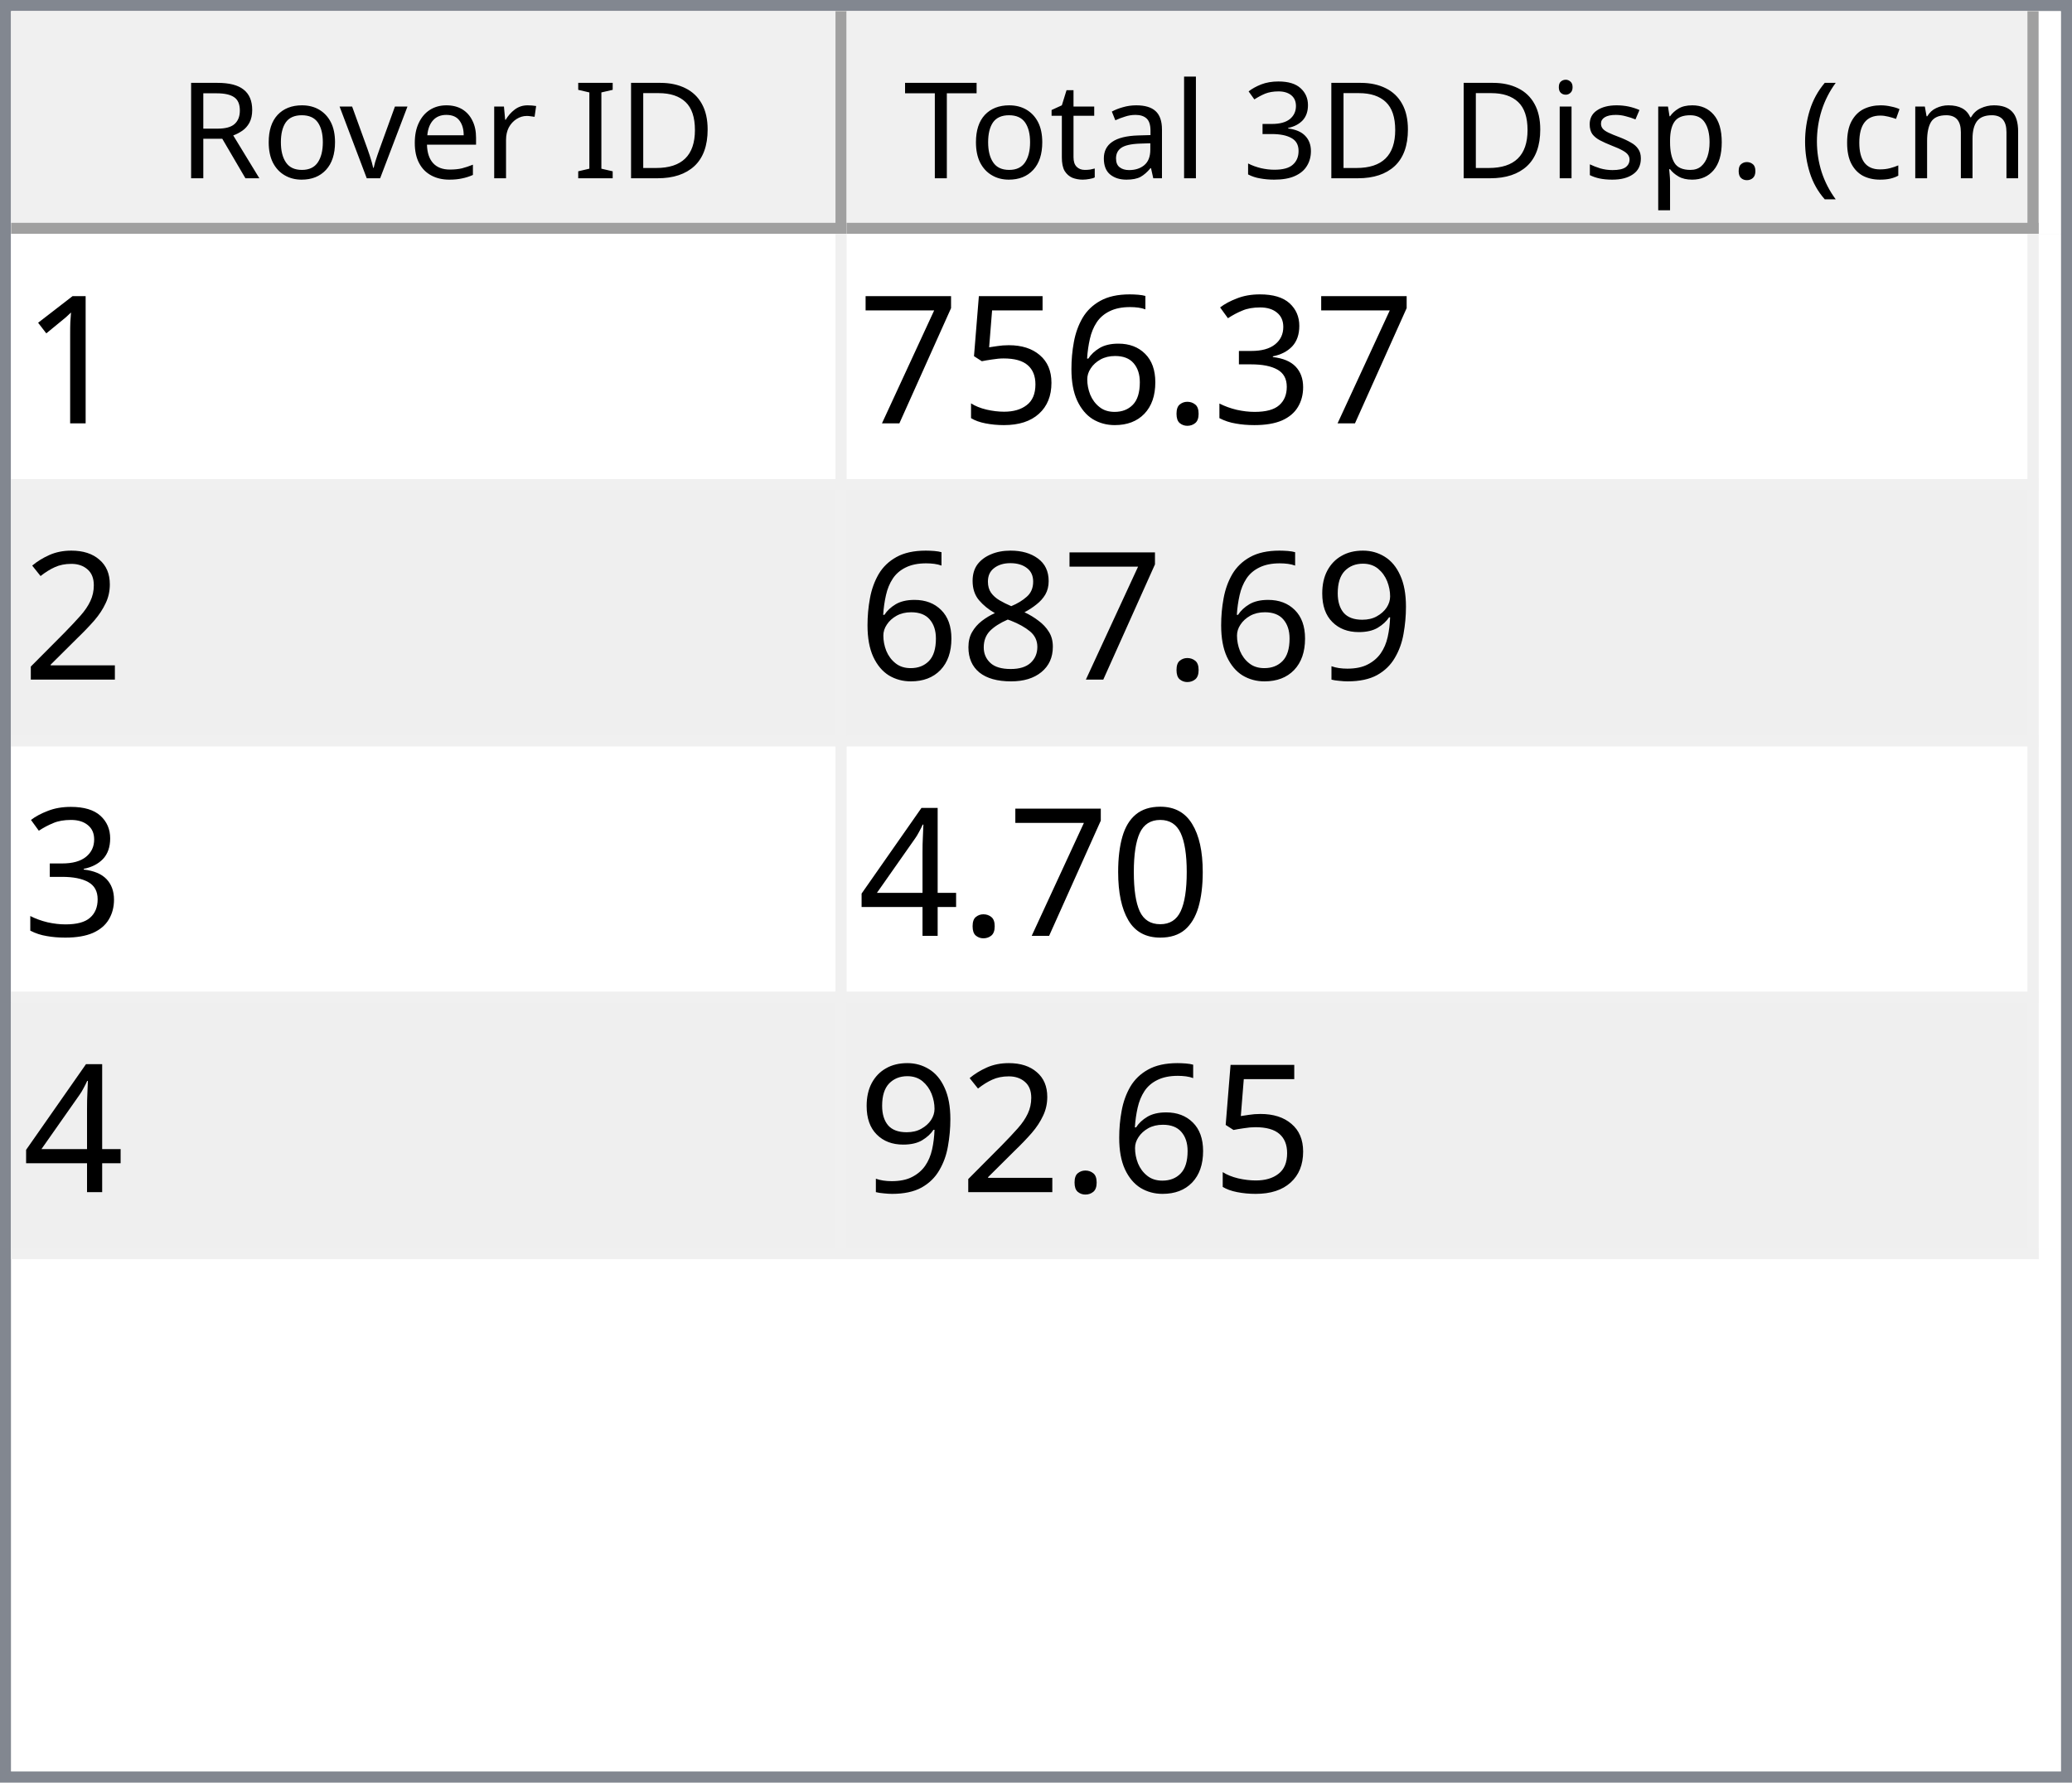
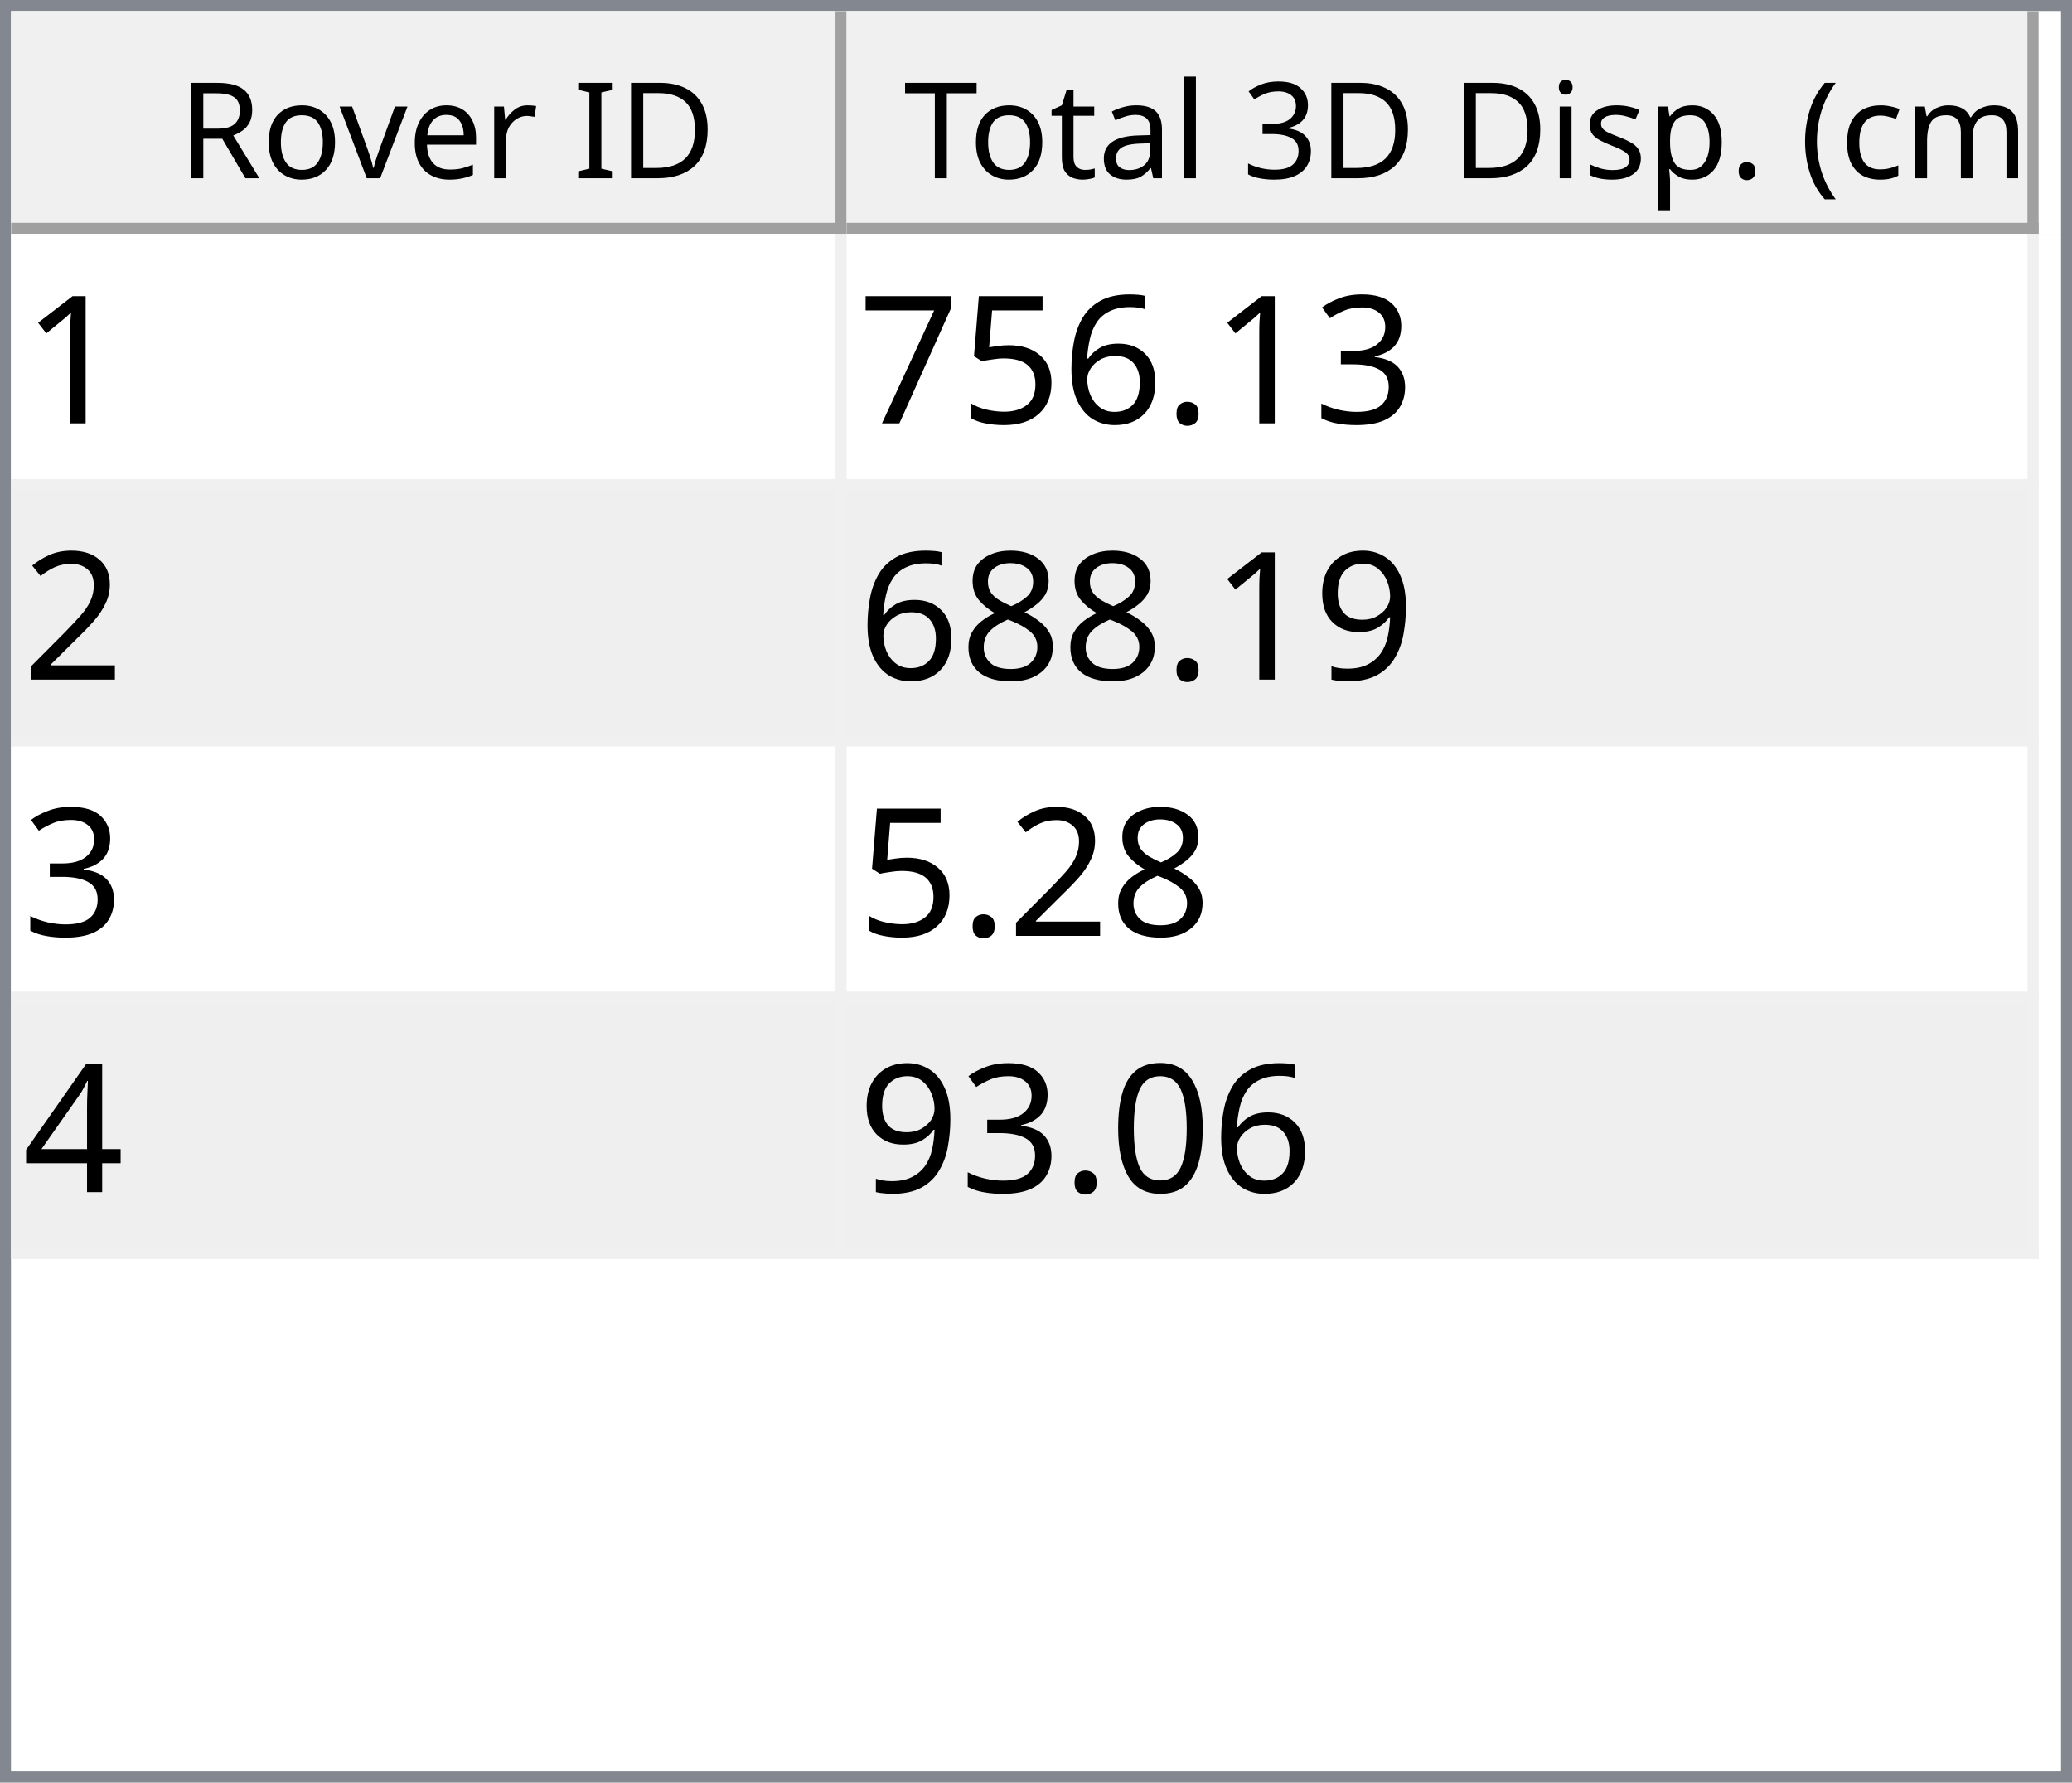
<svg xmlns="http://www.w3.org/2000/svg" style="fill-opacity:1; color-rendering:auto; color-interpolation:auto; text-rendering:auto; stroke:black; stroke-linecap:square; stroke-miterlimit:10; shape-rendering:auto; stroke-opacity:1; fill:black; stroke-dasharray:none; font-weight:normal; stroke-width:1; font-family:'Dialog'; font-style:normal; stroke-linejoin:miter; font-size:12px; stroke-dashoffset:0; image-rendering:auto;" width="186" height="160">
  <defs id="genericDefs" />
  <g>
    <defs id="defs1">
      <clipPath clipPathUnits="userSpaceOnUse" id="clipPath1">
        <path d="M0 0 L186 0 L186 160 L0 160 L0 0 Z" />
      </clipPath>
      <clipPath clipPathUnits="userSpaceOnUse" id="clipPath2">
        <path d="M0 0 L0 160 L186 160 L186 0 Z" />
      </clipPath>
      <clipPath clipPathUnits="userSpaceOnUse" id="clipPath3">
        <path d="M0 0 L0 20 L184 20 L184 0 Z" />
      </clipPath>
      <clipPath clipPathUnits="userSpaceOnUse" id="clipPath4">
        <path d="M0 0 L0 20 L75 20 L75 0 Z" />
      </clipPath>
      <clipPath clipPathUnits="userSpaceOnUse" id="clipPath5">
        <path d="M1 1 L1 19 L74 19 L74 1 Z" />
      </clipPath>
      <clipPath clipPathUnits="userSpaceOnUse" id="clipPath6">
        <path d="M0 0 L0 18 L73 18 L73 0 Z" />
      </clipPath>
      <clipPath clipPathUnits="userSpaceOnUse" id="clipPath7">
        <path d="M-0.5 -0.5 L-0.5 19.5 L74.5 19.5 L74.5 -0.5 Z" />
      </clipPath>
      <clipPath clipPathUnits="userSpaceOnUse" id="clipPath8">
        <path d="M0 0 L0 20 L107 20 L107 0 Z" />
      </clipPath>
      <clipPath clipPathUnits="userSpaceOnUse" id="clipPath9">
        <path d="M1 1 L1 19 L106 19 L106 1 Z" />
      </clipPath>
      <clipPath clipPathUnits="userSpaceOnUse" id="clipPath10">
        <path d="M0 0 L0 18 L105 18 L105 0 Z" />
      </clipPath>
      <clipPath clipPathUnits="userSpaceOnUse" id="clipPath11">
        <path d="M-0.5 -0.5 L-0.5 19.5 L106.5 19.5 L106.5 -0.5 Z" />
      </clipPath>
      <clipPath clipPathUnits="userSpaceOnUse" id="clipPath12">
        <path d="M0 0 L0 138 L184 138 L184 0 Z" />
      </clipPath>
      <clipPath clipPathUnits="userSpaceOnUse" id="clipPath13">
        <path d="M0 0 L0 92 L182 92 L182 0 Z" />
      </clipPath>
      <clipPath clipPathUnits="userSpaceOnUse" id="clipPath14">
        <path d="M-0.5 -0.5 L-0.5 91.5 L181.5 91.5 L181.5 -0.5 Z" />
      </clipPath>
      <clipPath clipPathUnits="userSpaceOnUse" id="clipPath15">
        <path d="M0 0 L0 22 L74 22 L74 0 Z" />
      </clipPath>
      <clipPath clipPathUnits="userSpaceOnUse" id="clipPath16">
        <path d="M0 0 L0 22 L106 22 L106 0 Z" />
      </clipPath>
      <font horiz-adv-x="64.551" id="font1">
        <font-face ascent="107.91" descent="25.098" units-per-em="100" style="font-style:normal; font-family:Segoe UI; font-weight:normal;" />
        <missing-glyph horiz-adv-x="64.551" d="M8.109 0 L8.109 68.266 L56.453 68.266 L56.453 0 L8.109 0 ZM15.328 7.234 L49.219 7.234 L49.219 61.031 L15.328 61.031 L15.328 7.234 Z" />
        <glyph unicode="D" horiz-adv-x="70.117" d="M9.188 0 L9.188 70.016 L28.516 70.016 Q65.531 70.016 65.531 35.891 Q65.531 19.672 55.25 9.836 Q44.969 0 27.734 0 L9.188 0 ZM17.391 62.594 L17.391 7.422 L27.828 7.422 Q41.609 7.422 49.273 14.797 Q56.938 22.172 56.938 35.688 Q56.938 62.594 28.328 62.594 L17.391 62.594 Z" />
        <glyph unicode="I" horiz-adv-x="26.611" d="M17.391 0 L9.188 0 L9.188 70.016 L17.391 70.016 L17.391 0 Z" />
        <glyph unicode=" " horiz-adv-x="27.393" d="" />
        <glyph unicode="r" horiz-adv-x="34.766" d="M34.188 41.891 Q32.078 43.5 28.125 43.5 Q23 43.5 19.555 38.672 Q16.109 33.844 16.109 25.484 L16.109 0 L8.109 0 L8.109 50 L16.109 50 L16.109 39.703 L16.312 39.703 Q18.016 44.969 21.531 47.922 Q25.047 50.875 29.391 50.875 Q32.516 50.875 34.188 50.203 L34.188 41.891 Z" />
        <glyph unicode="e" horiz-adv-x="52.295" d="M48.297 23 L12.984 23 Q13.188 14.656 17.484 10.109 Q21.781 5.562 29.297 5.562 Q37.75 5.562 44.828 11.141 L44.828 3.609 Q38.234 -1.172 27.391 -1.172 Q16.797 -1.172 10.742 5.641 Q4.688 12.453 4.688 24.812 Q4.688 36.469 11.305 43.82 Q17.922 51.172 27.734 51.172 Q37.547 51.172 42.922 44.828 Q48.297 38.484 48.297 27.203 L48.297 23 ZM40.094 29.781 Q40.047 36.719 36.75 40.578 Q33.453 44.438 27.594 44.438 Q21.922 44.438 17.969 40.383 Q14.016 36.328 13.094 29.781 L40.094 29.781 Z" />
        <glyph unicode="v" horiz-adv-x="47.9" d="M47.406 50 L27.484 0 L19.625 0 L0.688 50 L9.469 50 L22.172 13.672 Q23.578 9.672 23.922 6.688 L24.125 6.688 Q24.609 10.453 25.688 13.484 L38.969 50 L47.406 50 Z" />
        <glyph unicode="o" horiz-adv-x="58.594" d="M29 -1.172 Q17.922 -1.172 11.305 5.836 Q4.688 12.844 4.688 24.422 Q4.688 37.016 11.57 44.094 Q18.453 51.172 30.172 51.172 Q41.359 51.172 47.633 44.289 Q53.906 37.406 53.906 25.203 Q53.906 13.234 47.141 6.031 Q40.375 -1.172 29 -1.172 ZM29.594 44.438 Q21.875 44.438 17.383 39.188 Q12.891 33.938 12.891 24.703 Q12.891 15.828 17.43 10.695 Q21.969 5.562 29.594 5.562 Q37.359 5.562 41.531 10.594 Q45.703 15.625 45.703 24.906 Q45.703 34.281 41.531 39.359 Q37.359 44.438 29.594 44.438 Z" />
        <glyph unicode="R" horiz-adv-x="59.814" d="M59.375 0 L49.609 0 L37.891 19.625 Q36.281 22.359 34.766 24.289 Q33.25 26.219 31.664 27.438 Q30.078 28.656 28.25 29.219 Q26.422 29.781 24.125 29.781 L17.391 29.781 L17.391 0 L9.188 0 L9.188 70.016 L30.078 70.016 Q34.672 70.016 38.555 68.867 Q42.438 67.719 45.289 65.375 Q48.141 63.031 49.758 59.547 Q51.375 56.062 51.375 51.375 Q51.375 47.703 50.273 44.656 Q49.172 41.609 47.148 39.211 Q45.125 36.812 42.266 35.133 Q39.406 33.453 35.844 32.516 L35.844 32.328 Q37.594 31.547 38.891 30.547 Q40.188 29.547 41.359 28.18 Q42.531 26.812 43.68 25.078 Q44.828 23.344 46.234 21.047 L59.375 0 ZM17.391 62.594 L17.391 37.203 L28.516 37.203 Q31.594 37.203 34.203 38.133 Q36.812 39.062 38.719 40.797 Q40.625 42.531 41.703 45.047 Q42.781 47.562 42.781 50.688 Q42.781 56.297 39.141 59.445 Q35.5 62.594 28.609 62.594 L17.391 62.594 Z" />
        <glyph unicode=")" horiz-adv-x="30.176" d="M8.297 -15.922 L1.172 -15.922 Q16.406 2.344 16.406 26.812 Q16.406 51.469 1.078 70.016 L8.297 70.016 Q23.531 52.156 23.531 26.703 Q23.531 1.375 8.297 -15.922 Z" />
        <glyph unicode="m" horiz-adv-x="86.133" d="M79.109 0 L71.094 0 L71.094 28.719 Q71.094 37.016 68.531 40.727 Q65.969 44.438 59.906 44.438 Q54.781 44.438 51.195 39.75 Q47.609 35.062 47.609 28.516 L47.609 0 L39.594 0 L39.594 29.688 Q39.594 44.438 28.219 44.438 Q22.953 44.438 19.531 40.016 Q16.109 35.594 16.109 28.516 L16.109 0 L8.109 0 L8.109 50 L16.109 50 L16.109 42.094 L16.312 42.094 Q21.625 51.172 31.844 51.172 Q36.969 51.172 40.773 48.312 Q44.578 45.453 46 40.828 Q51.562 51.172 62.594 51.172 Q79.109 51.172 79.109 30.812 L79.109 0 Z" />
        <glyph unicode="c" horiz-adv-x="46.191" d="M42.188 2.297 Q36.422 -1.172 28.516 -1.172 Q17.828 -1.172 11.258 5.789 Q4.688 12.75 4.688 23.828 Q4.688 36.188 11.766 43.68 Q18.844 51.172 30.672 51.172 Q37.25 51.172 42.281 48.734 L42.281 40.531 Q36.719 44.438 30.375 44.438 Q22.703 44.438 17.797 38.945 Q12.891 33.453 12.891 24.516 Q12.891 15.719 17.508 10.641 Q22.125 5.562 29.891 5.562 Q36.422 5.562 42.188 9.906 L42.188 2.297 Z" />
        <glyph unicode="(" horiz-adv-x="30.176" d="M29.109 -15.922 L21.969 -15.922 Q6.844 1.375 6.844 26.703 Q6.844 52.156 21.969 70.016 L29.203 70.016 Q13.875 51.469 13.875 26.812 Q13.875 2.344 29.109 -15.922 Z" />
        <glyph unicode="." horiz-adv-x="21.68" d="M10.891 -1.078 Q8.641 -1.078 7.055 0.539 Q5.469 2.156 5.469 4.391 Q5.469 6.641 7.055 8.273 Q8.641 9.906 10.891 9.906 Q13.188 9.906 14.797 8.273 Q16.406 6.641 16.406 4.391 Q16.406 2.156 14.797 0.539 Q13.188 -1.078 10.891 -1.078 Z" />
        <glyph unicode="p" horiz-adv-x="58.789" d="M16.312 7.234 L16.109 7.234 L16.109 -23 L8.109 -23 L8.109 50 L16.109 50 L16.109 41.219 L16.312 41.219 Q22.219 51.172 33.594 51.172 Q43.266 51.172 48.688 44.461 Q54.109 37.75 54.109 26.469 Q54.109 13.922 48 6.375 Q41.891 -1.172 31.297 -1.172 Q21.578 -1.172 16.312 7.234 ZM16.109 27.391 L16.109 20.406 Q16.109 14.203 20.141 9.883 Q24.172 5.562 30.375 5.562 Q37.641 5.562 41.773 11.133 Q45.906 16.703 45.906 26.609 Q45.906 34.969 42.047 39.703 Q38.188 44.438 31.594 44.438 Q24.609 44.438 20.359 39.578 Q16.109 34.719 16.109 27.391 Z" />
        <glyph unicode="s" horiz-adv-x="42.432" d="M5.078 1.812 L5.078 10.406 Q11.625 5.562 19.484 5.562 Q30.031 5.562 30.031 12.594 Q30.031 14.594 29.125 15.992 Q28.219 17.391 26.68 18.461 Q25.141 19.531 23.07 20.383 Q21 21.234 18.609 22.172 Q15.281 23.484 12.766 24.828 Q10.25 26.172 8.57 27.859 Q6.891 29.547 6.031 31.695 Q5.172 33.844 5.172 36.719 Q5.172 40.234 6.789 42.945 Q8.406 45.656 11.086 47.484 Q13.766 49.312 17.211 50.242 Q20.656 51.172 24.312 51.172 Q30.812 51.172 35.938 48.922 L35.938 40.828 Q30.422 44.438 23.25 44.438 Q21 44.438 19.195 43.922 Q17.391 43.406 16.094 42.477 Q14.797 41.547 14.086 40.258 Q13.375 38.969 13.375 37.406 Q13.375 35.453 14.086 34.133 Q14.797 32.812 16.164 31.789 Q17.531 30.766 19.484 29.938 Q21.438 29.109 23.922 28.125 Q27.25 26.859 29.883 25.516 Q32.516 24.172 34.375 22.484 Q36.234 20.797 37.234 18.602 Q38.234 16.406 38.234 13.375 Q38.234 9.672 36.602 6.938 Q34.969 4.203 32.234 2.398 Q29.5 0.594 25.93 -0.289 Q22.359 -1.172 18.453 -1.172 Q10.75 -1.172 5.078 1.812 Z" />
        <glyph unicode="i" horiz-adv-x="24.219" d="M12.203 62.703 Q10.062 62.703 8.547 64.164 Q7.031 65.625 7.031 67.875 Q7.031 70.125 8.547 71.609 Q10.062 73.094 12.203 73.094 Q14.406 73.094 15.945 71.609 Q17.484 70.125 17.484 67.875 Q17.484 65.719 15.945 64.211 Q14.406 62.703 12.203 62.703 ZM16.109 0 L8.109 0 L8.109 50 L16.109 50 L16.109 0 Z" />
        <glyph unicode="3" horiz-adv-x="53.906" d="M46.531 19.828 Q46.531 15.094 44.75 11.211 Q42.969 7.328 39.719 4.57 Q36.469 1.812 31.93 0.297 Q27.391 -1.219 21.922 -1.219 Q11.922 -1.219 6 2.594 L6 11.188 Q13.094 5.609 22.219 5.609 Q25.875 5.609 28.828 6.539 Q31.781 7.469 33.906 9.227 Q36.031 10.984 37.18 13.477 Q38.328 15.969 38.328 19.094 Q38.328 32.812 18.797 32.812 L12.984 32.812 L12.984 39.594 L18.5 39.594 Q35.797 39.594 35.797 52.484 Q35.797 64.406 22.609 64.406 Q15.188 64.406 8.688 59.422 L8.688 67.188 Q15.375 71.188 24.609 71.188 Q29 71.188 32.57 69.969 Q36.141 68.75 38.68 66.555 Q41.219 64.359 42.609 61.281 Q44 58.203 44 54.5 Q44 40.672 30.031 36.719 L30.031 36.531 Q33.594 36.141 36.625 34.797 Q39.656 33.453 41.852 31.305 Q44.047 29.156 45.289 26.25 Q46.531 23.344 46.531 19.828 Z" />
        <glyph unicode="l" horiz-adv-x="24.219" d="M16.109 0 L8.109 0 L8.109 74.031 L16.109 74.031 L16.109 0 Z" />
        <glyph unicode="a" horiz-adv-x="50.879" d="M43.891 0 L35.891 0 L35.891 7.812 L35.688 7.812 Q30.469 -1.172 20.312 -1.172 Q12.844 -1.172 8.617 2.781 Q4.391 6.734 4.391 13.281 Q4.391 27.297 20.906 29.594 L35.891 31.688 Q35.891 44.438 25.594 44.438 Q16.547 44.438 9.281 38.281 L9.281 46.484 Q16.656 51.172 26.266 51.172 Q43.891 51.172 43.891 32.516 L43.891 0 ZM35.891 25.297 L23.828 23.641 Q18.266 22.859 15.43 20.875 Q12.594 18.891 12.594 13.875 Q12.594 10.203 15.211 7.883 Q17.828 5.562 22.172 5.562 Q28.125 5.562 32.008 9.742 Q35.891 13.922 35.891 20.312 L35.891 25.297 Z" />
        <glyph unicode="t" horiz-adv-x="33.887" d="M31.297 0.484 Q28.469 -1.078 23.828 -1.078 Q10.688 -1.078 10.688 13.578 L10.688 43.172 L2.094 43.172 L2.094 50 L10.688 50 L10.688 62.203 L18.703 64.797 L18.703 50 L31.297 50 L31.297 43.172 L18.703 43.172 L18.703 14.984 Q18.703 9.969 20.414 7.82 Q22.125 5.672 26.078 5.672 Q29.109 5.672 31.297 7.328 L31.297 0.484 Z" />
        <glyph unicode="T" horiz-adv-x="52.393" d="M50.594 62.594 L30.375 62.594 L30.375 0 L22.172 0 L22.172 62.594 L2 62.594 L2 70.016 L50.594 70.016 L50.594 62.594 Z" />
      </font>
      <font horiz-adv-x="75.0" id="font2">
        <font-face ascent="100.537" descent="21.973" units-per-em="100" style="font-style:normal; font-family:sans-serif; font-weight:normal;" />
        <missing-glyph horiz-adv-x="75.0" d="M12.5 0 L12.5 62.5 L62.5 62.5 L62.5 0 L12.5 0 ZM14.062 1.562 L60.938 1.562 L60.938 60.938 L14.062 60.938 L14.062 1.562 Z" />
        <glyph unicode="1" horiz-adv-x="55.615" d="M37.25 0 L28.469 0 L28.469 56 Q25.297 52.984 20.141 49.953 Q14.984 46.922 10.891 45.406 L10.891 53.906 Q18.266 57.375 23.781 62.305 Q29.297 67.234 31.594 71.875 L37.25 71.875 L37.25 0 Z" />
        <glyph unicode="3" horiz-adv-x="55.615" d="M4.203 18.891 L12.984 20.062 Q14.5 12.594 18.141 9.297 Q21.781 6 27 6 Q33.203 6 37.477 10.297 Q41.75 14.594 41.75 20.953 Q41.75 27 37.797 30.93 Q33.844 34.859 27.734 34.859 Q25.25 34.859 21.531 33.891 L22.516 41.609 Q23.391 41.5 23.922 41.5 Q29.547 41.5 34.039 44.43 Q38.531 47.359 38.531 53.469 Q38.531 58.297 35.258 61.477 Q31.984 64.656 26.812 64.656 Q21.688 64.656 18.266 61.43 Q14.844 58.203 13.875 51.766 L5.078 53.328 Q6.688 62.156 12.398 67.016 Q18.109 71.875 26.609 71.875 Q32.469 71.875 37.398 69.359 Q42.328 66.844 44.945 62.5 Q47.562 58.156 47.562 53.266 Q47.562 48.641 45.07 44.828 Q42.578 41.016 37.703 38.766 Q44.047 37.312 47.562 32.695 Q51.078 28.078 51.078 21.141 Q51.078 11.766 44.242 5.25 Q37.406 -1.266 26.953 -1.266 Q17.531 -1.266 11.305 4.352 Q5.078 9.969 4.203 18.891 Z" />
        <glyph unicode="." horiz-adv-x="27.783" d="M9.078 0 L9.078 10.016 L19.094 10.016 L19.094 0 L9.078 0 Z" />
        <glyph unicode="6" horiz-adv-x="55.615" d="M49.75 54.047 L41.016 53.375 Q39.844 58.547 37.703 60.891 Q34.125 64.656 28.906 64.656 Q24.703 64.656 21.531 62.312 Q17.391 59.281 14.992 53.469 Q12.594 47.656 12.5 36.922 Q15.672 41.75 20.266 44.094 Q24.859 46.438 29.891 46.438 Q38.672 46.438 44.852 39.969 Q51.031 33.5 51.031 23.25 Q51.031 16.5 48.125 10.719 Q45.219 4.938 40.141 1.859 Q35.062 -1.219 28.609 -1.219 Q17.625 -1.219 10.695 6.859 Q3.766 14.938 3.766 33.5 Q3.766 54.25 11.422 63.672 Q18.109 71.875 29.438 71.875 Q37.891 71.875 43.289 67.141 Q48.688 62.406 49.75 54.047 ZM13.875 23.188 Q13.875 18.656 15.797 14.508 Q17.719 10.359 21.188 8.18 Q24.656 6 28.469 6 Q34.031 6 38.039 10.492 Q42.047 14.984 42.047 22.703 Q42.047 30.125 38.086 34.398 Q34.125 38.672 28.125 38.672 Q22.172 38.672 18.023 34.398 Q13.875 30.125 13.875 23.188 Z" />
        <glyph unicode="5" horiz-adv-x="55.615" d="M4.156 18.75 L13.375 19.531 Q14.406 12.797 18.141 9.398 Q21.875 6 27.156 6 Q33.5 6 37.891 10.789 Q42.281 15.578 42.281 23.484 Q42.281 31 38.062 35.352 Q33.844 39.703 27 39.703 Q22.75 39.703 19.336 37.773 Q15.922 35.844 13.969 32.766 L5.719 33.844 L12.641 70.609 L48.25 70.609 L48.25 62.203 L19.672 62.203 L15.828 42.969 Q22.266 47.469 29.344 47.469 Q38.719 47.469 45.164 40.969 Q51.609 34.469 51.609 24.266 Q51.609 14.547 45.953 7.469 Q39.062 -1.219 27.156 -1.219 Q17.391 -1.219 11.211 4.25 Q5.031 9.719 4.156 18.75 Z" />
        <glyph unicode="7" horiz-adv-x="55.615" d="M4.734 62.203 L4.734 70.656 L51.078 70.656 L51.078 63.812 Q44.234 56.547 37.523 44.484 Q30.812 32.422 27.156 19.672 Q24.516 10.688 23.781 0 L14.75 0 Q14.891 8.453 18.062 20.414 Q21.234 32.375 27.172 43.484 Q33.109 54.594 39.797 62.203 L4.734 62.203 Z" />
        <glyph unicode="2" horiz-adv-x="55.615" d="M50.344 8.453 L50.344 0 L3.031 0 Q2.938 3.172 4.047 6.109 Q5.859 10.938 9.836 15.625 Q13.812 20.312 21.344 26.469 Q33.016 36.031 37.117 41.625 Q41.219 47.219 41.219 52.203 Q41.219 57.422 37.477 61.008 Q33.734 64.594 27.734 64.594 Q21.391 64.594 17.578 60.789 Q13.766 56.984 13.719 50.25 L4.688 51.172 Q5.609 61.281 11.664 66.578 Q17.719 71.875 27.938 71.875 Q38.234 71.875 44.242 66.164 Q50.25 60.453 50.25 52 Q50.25 47.703 48.492 43.555 Q46.734 39.406 42.656 34.812 Q38.578 30.219 29.109 22.219 Q21.188 15.578 18.945 13.211 Q16.703 10.844 15.234 8.453 L50.344 8.453 Z" />
        <glyph unicode="9" horiz-adv-x="55.615" d="M5.469 16.547 L13.922 17.328 Q14.984 11.375 18.016 8.688 Q21.047 6 25.781 6 Q29.828 6 32.883 7.859 Q35.938 9.719 37.891 12.82 Q39.844 15.922 41.164 21.195 Q42.484 26.469 42.484 31.938 Q42.484 32.516 42.438 33.688 Q39.797 29.5 35.234 26.883 Q30.672 24.266 25.344 24.266 Q16.453 24.266 10.305 30.711 Q4.156 37.156 4.156 47.703 Q4.156 58.594 10.578 65.234 Q17 71.875 26.656 71.875 Q33.641 71.875 39.43 68.117 Q45.219 64.359 48.219 57.398 Q51.219 50.438 51.219 37.25 Q51.219 23.531 48.242 15.406 Q45.266 7.281 39.383 3.031 Q33.5 -1.219 25.594 -1.219 Q17.188 -1.219 11.867 3.445 Q6.547 8.109 5.469 16.547 ZM41.453 48.141 Q41.453 55.719 37.43 60.156 Q33.406 64.594 27.734 64.594 Q21.875 64.594 17.531 59.812 Q13.188 55.031 13.188 47.406 Q13.188 40.578 17.312 36.305 Q21.438 32.031 27.484 32.031 Q33.594 32.031 37.523 36.305 Q41.453 40.578 41.453 48.141 Z" />
        <glyph unicode="8" horiz-adv-x="55.615" d="M17.672 38.812 Q12.203 40.828 9.57 44.539 Q6.938 48.25 6.938 53.422 Q6.938 61.234 12.555 66.555 Q18.172 71.875 27.484 71.875 Q36.859 71.875 42.578 66.43 Q48.297 60.984 48.297 53.172 Q48.297 48.188 45.68 44.508 Q43.062 40.828 37.75 38.812 Q44.344 36.672 47.781 31.883 Q51.219 27.094 51.219 20.453 Q51.219 11.281 44.727 5.031 Q38.234 -1.219 27.641 -1.219 Q17.047 -1.219 10.547 5.055 Q4.047 11.328 4.047 20.703 Q4.047 27.688 7.594 32.398 Q11.141 37.109 17.672 38.812 ZM15.922 53.719 Q15.922 48.641 19.195 45.414 Q22.469 42.188 27.688 42.188 Q32.766 42.188 36.016 45.383 Q39.266 48.578 39.266 53.219 Q39.266 58.062 35.914 61.359 Q32.562 64.656 27.594 64.656 Q22.562 64.656 19.242 61.43 Q15.922 58.203 15.922 53.719 ZM13.094 20.656 Q13.094 16.891 14.875 13.375 Q16.656 9.859 20.172 7.93 Q23.688 6 27.734 6 Q34.031 6 38.133 10.055 Q42.234 14.109 42.234 20.359 Q42.234 26.703 38.016 30.859 Q33.797 35.016 27.438 35.016 Q21.234 35.016 17.164 30.914 Q13.094 26.812 13.094 20.656 Z" />
+         <glyph unicode="4" horiz-adv-x="55.615" d="M32.328 0 L32.328 17.141 L1.266 17.141 L1.266 25.203 L33.938 71.578 L41.109 71.578 L41.109 25.203 L50.781 25.203 L50.781 17.141 L41.109 17.141 L41.109 0 L32.328 0 ZM32.328 25.203 L32.328 57.469 L9.906 25.203 L32.328 25.203 Z" />
        <glyph unicode="0" horiz-adv-x="55.615" d="M4.156 35.297 Q4.156 48 6.766 55.742 Q9.375 63.484 14.523 67.68 Q19.672 71.875 27.484 71.875 Q33.25 71.875 37.594 69.555 Q41.938 67.234 44.773 62.867 Q47.609 58.5 49.219 52.227 Q50.828 45.953 50.828 35.297 Q50.828 22.703 48.242 14.969 Q45.656 7.234 40.508 3.008 Q35.359 -1.219 27.484 -1.219 Q17.141 -1.219 11.234 6.203 Q4.156 15.141 4.156 35.297 ZM13.188 35.297 Q13.188 17.672 17.312 11.836 Q21.438 6 27.484 6 Q33.547 6 37.672 11.859 Q41.797 17.719 41.797 35.297 Q41.797 52.984 37.672 58.789 Q33.547 64.594 27.391 64.594 Q21.344 64.594 17.719 59.469 Q13.188 52.938 13.188 35.297 Z" />
-         <glyph unicode="4" horiz-adv-x="55.615" d="M32.328 0 L32.328 17.141 L1.266 17.141 L1.266 25.203 L33.938 71.578 L41.109 71.578 L41.109 25.203 L50.781 25.203 L50.781 17.141 L41.109 17.141 L41.109 0 L32.328 0 ZM32.328 25.203 L32.328 57.469 L9.906 25.203 L32.328 25.203 Z" />
      </font>
    </defs>
    <g style="fill:white; stroke:white;">
      <rect x="0" y="0" width="186" style="clip-path:url(#clipPath1); stroke:none;" height="160" />
    </g>
    <g style="fill:white; text-rendering:optimizeSpeed; color-rendering:optimizeSpeed; image-rendering:optimizeSpeed; shape-rendering:crispEdges; stroke:white; color-interpolation:sRGB;">
      <rect x="0" width="186" height="160" y="0" style="stroke:none;" />
      <path style="stroke:none;" d="M0 160 L186 160 L186 0 L0 0 Z" />
    </g>
    <g style="fill:rgb(240,240,240); font-family:'Segoe UI'; stroke:rgb(240,240,240);">
      <rect x="0" y="0" width="186" style="clip-path:url(#clipPath2); stroke:none;" height="160" />
    </g>
    <g style="fill:rgb(130,135,144); font-family:'Segoe UI'; stroke:rgb(130,135,144);">
      <path d="M0 0 L186 0 L186 160 L0 160 L0 0 ZM1 1 L185 1 L185 159 L1 159 L1 1 Z" style="fill-rule:evenodd; clip-path:url(#clipPath2); stroke:none;" />
    </g>
    <g style="fill:white; font-family:'Segoe UI'; stroke:white;" transform="translate(1,1)">
      <rect x="0" y="0" width="184" style="clip-path:url(#clipPath3); stroke:none;" height="20" />
    </g>
    <g style="fill:rgb(240,240,240); font-family:'Segoe UI'; stroke:rgb(240,240,240);" transform="translate(1,1)">
      <rect x="0" y="0" width="75" style="clip-path:url(#clipPath4); stroke:none;" height="20" />
    </g>
    <g style="font-family:'Segoe UI';" transform="translate(2,2)">
      <text x="14" xml:space="preserve" y="14" style="clip-path:url(#clipPath6); stroke:none;">Rover ID</text>
    </g>
    <g style="fill:rgb(160,160,160); font-family:'Segoe UI'; stroke:rgb(160,160,160); stroke-linejoin:bevel;" transform="translate(1.5,1.5)">
      <line x1="74" x2="74" y1="0" style="fill:none; clip-path:url(#clipPath7);" y2="19" />
    </g>
    <g style="fill:rgb(160,160,160); font-family:'Segoe UI'; stroke:rgb(160,160,160); stroke-linejoin:bevel;" transform="matrix(1,0,0,1,1,1) translate(0.5,0.5)">
      <line x1="0" x2="74" y1="19" style="fill:none; clip-path:url(#clipPath7);" y2="19" />
    </g>
    <g style="fill:rgb(240,240,240); font-family:'Segoe UI'; stroke:rgb(240,240,240);" transform="translate(76,1)">
      <rect x="0" y="0" width="107" style="clip-path:url(#clipPath8); stroke:none;" height="20" />
    </g>
    <g style="font-family:'Segoe UI';" transform="translate(77,2)">
      <text x="1" xml:space="preserve" y="14" style="clip-path:url(#clipPath10); stroke:none;"> Total 3D Disp. (cm)</text>
    </g>
    <g style="fill:rgb(160,160,160); font-family:'Segoe UI'; stroke:rgb(160,160,160); stroke-linejoin:bevel;" transform="translate(76.5,1.5)">
      <line x1="106" x2="106" y1="0" style="fill:none; clip-path:url(#clipPath11);" y2="19" />
    </g>
    <g style="fill:rgb(160,160,160); font-family:'Segoe UI'; stroke:rgb(160,160,160); stroke-linejoin:bevel;" transform="matrix(1,0,0,1,76,1) translate(0.5,0.5)">
      <line x1="0" x2="106" y1="19" style="fill:none; clip-path:url(#clipPath11);" y2="19" />
    </g>
    <g style="fill:white; font-family:'Segoe UI'; stroke:white;" transform="translate(1,21)">
      <rect x="0" y="0" width="184" style="clip-path:url(#clipPath12); stroke:none;" height="138" />
    </g>
    <g style="fill:rgb(240,240,240); font-size:16px; font-family:sans-serif; stroke:rgb(240,240,240);" transform="translate(1,21)">
      <rect x="0" y="0" width="182" style="clip-path:url(#clipPath13); stroke:none;" height="92" />
      <line transform="translate(0.5,0.5)" x1="0" x2="181" y1="22" style="clip-path:url(#clipPath14); fill:none; stroke-linejoin:bevel;" y2="22" />
    </g>
    <g transform="matrix(1,0,0,1,1,21) translate(0.5,0.5)" style="fill:rgb(240,240,240); font-size:16px; font-family:sans-serif; stroke:rgb(240,240,240); stroke-linejoin:bevel;">
      <line x1="0" x2="181" y1="45" style="fill:none; clip-path:url(#clipPath14);" y2="45" />
    </g>
    <g transform="matrix(1,0,0,1,1,21) translate(0.5,0.5)" style="fill:rgb(240,240,240); font-size:16px; font-family:sans-serif; stroke:rgb(240,240,240); stroke-linejoin:bevel;">
      <line x1="0" x2="181" y1="68" style="fill:none; clip-path:url(#clipPath14);" y2="68" />
    </g>
    <g transform="matrix(1,0,0,1,1,21) translate(0.5,0.5)" style="fill:rgb(240,240,240); font-size:16px; font-family:sans-serif; stroke:rgb(240,240,240); stroke-linejoin:bevel;">
      <line x1="0" x2="181" y1="91" style="fill:none; clip-path:url(#clipPath14);" y2="91" />
    </g>
    <g transform="matrix(1,0,0,1,1,21) translate(0.5,0.5)" style="fill:rgb(240,240,240); font-size:16px; font-family:sans-serif; stroke:rgb(240,240,240); stroke-linejoin:bevel;">
      <line x1="74" x2="74" y1="0" style="fill:none; clip-path:url(#clipPath14);" y2="91" />
    </g>
    <g transform="matrix(1,0,0,1,1,21) translate(0.5,0.5)" style="fill:rgb(240,240,240); font-size:16px; font-family:sans-serif; stroke:rgb(240,240,240); stroke-linejoin:bevel;">
      <line x1="181" x2="181" y1="0" style="fill:none; clip-path:url(#clipPath14);" y2="91" />
    </g>
    <g style="fill:white; font-size:16px; font-family:sans-serif; stroke:white;" transform="matrix(1,0,0,1,1,21)">
      <rect x="0" y="0" width="74" style="clip-path:url(#clipPath15); stroke:none;" height="22" />
      <text x="1" y="17" style="fill:black; clip-path:url(#clipPath15); stroke:none;" xml:space="preserve">1</text>
    </g>
    <g style="fill:white; font-size:16px; font-family:sans-serif; stroke:white;" transform="matrix(1,0,0,1,1,21) translate(75,0)">
      <rect x="0" y="0" width="106" style="clip-path:url(#clipPath16); stroke:none;" height="22" />
-       <text x="1" y="17" style="fill:black; clip-path:url(#clipPath16); stroke:none;" xml:space="preserve">756.37</text>
+       <text x="1" y="17" style="fill:black; clip-path:url(#clipPath16); stroke:none;" xml:space="preserve">756.13</text>
    </g>
    <g style="fill:rgb(239,239,239); font-size:16px; font-family:sans-serif; stroke:rgb(239,239,239);" transform="matrix(1,0,0,1,1,21) translate(0,23)">
      <rect x="0" y="0" width="74" style="clip-path:url(#clipPath15); stroke:none;" height="22" />
      <text x="1" y="17" style="fill:black; clip-path:url(#clipPath15); stroke:none;" xml:space="preserve">2</text>
    </g>
    <g style="fill:rgb(239,239,239); font-size:16px; font-family:sans-serif; stroke:rgb(239,239,239);" transform="matrix(1,0,0,1,1,21) translate(75,23)">
      <rect x="0" y="0" width="106" style="clip-path:url(#clipPath16); stroke:none;" height="22" />
-       <text x="1" y="17" style="fill:black; clip-path:url(#clipPath16); stroke:none;" xml:space="preserve">687.69</text>
+       <text x="1" y="17" style="fill:black; clip-path:url(#clipPath16); stroke:none;" xml:space="preserve">688.19</text>
    </g>
    <g style="fill:white; font-size:16px; font-family:sans-serif; stroke:white;" transform="matrix(1,0,0,1,1,21) translate(0,46)">
      <rect x="0" y="0" width="74" style="clip-path:url(#clipPath15); stroke:none;" height="22" />
      <text x="1" y="17" style="fill:black; clip-path:url(#clipPath15); stroke:none;" xml:space="preserve">3</text>
    </g>
    <g style="fill:white; font-size:16px; font-family:sans-serif; stroke:white;" transform="matrix(1,0,0,1,1,21) translate(75,46)">
      <rect x="0" y="0" width="106" style="clip-path:url(#clipPath16); stroke:none;" height="22" />
-       <text x="1" y="17" style="fill:black; clip-path:url(#clipPath16); stroke:none;" xml:space="preserve">4.70</text>
+       <text x="1" y="17" style="fill:black; clip-path:url(#clipPath16); stroke:none;" xml:space="preserve">5.28</text>
    </g>
    <g style="fill:rgb(239,239,239); font-size:16px; font-family:sans-serif; stroke:rgb(239,239,239);" transform="matrix(1,0,0,1,1,21) translate(0,69)">
      <rect x="0" y="0" width="74" style="clip-path:url(#clipPath15); stroke:none;" height="22" />
      <text x="1" y="17" style="fill:black; clip-path:url(#clipPath15); stroke:none;" xml:space="preserve">4</text>
    </g>
    <g style="fill:rgb(239,239,239); font-size:16px; font-family:sans-serif; stroke:rgb(239,239,239);" transform="matrix(1,0,0,1,1,21) translate(75,69)">
      <rect x="0" y="0" width="106" style="clip-path:url(#clipPath16); stroke:none;" height="22" />
-       <text x="1" y="17" style="fill:black; clip-path:url(#clipPath16); stroke:none;" xml:space="preserve">92.65</text>
+       <text x="1" y="17" style="fill:black; clip-path:url(#clipPath16); stroke:none;" xml:space="preserve">93.06</text>
    </g>
  </g>
</svg>
